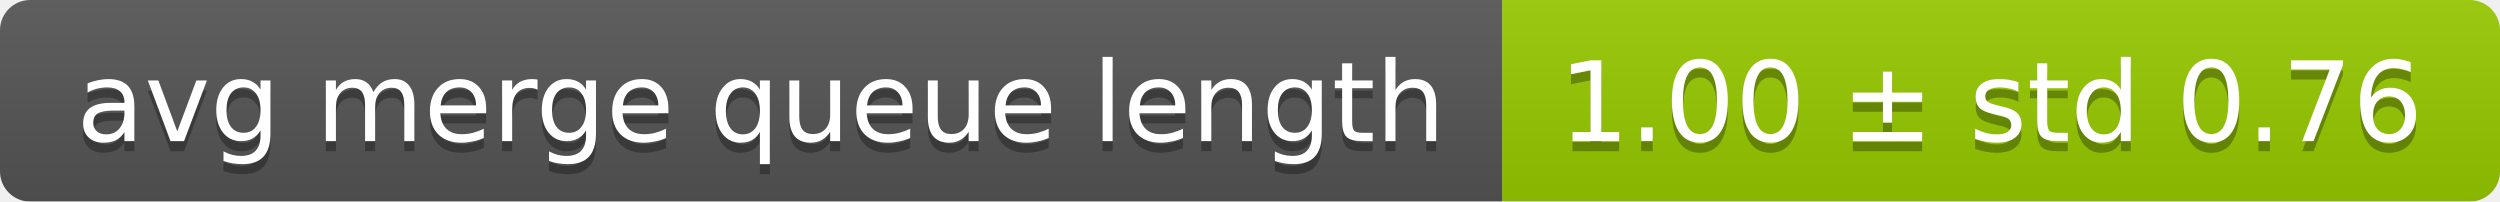
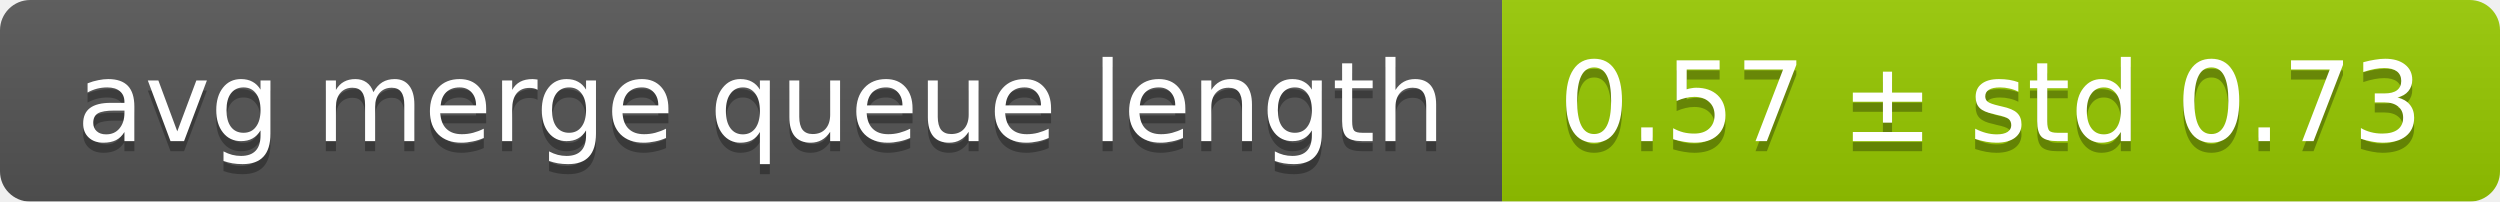
<svg xmlns="http://www.w3.org/2000/svg" width="248" height="20">
  <linearGradient id="smooth" x2="0" y2="100%">
    <stop offset="0" stop-color="#bbb" stop-opacity=".1" />
    <stop offset="1" stop-opacity=".1" />
  </linearGradient>
  <mask id="round">
    <rect width="248" height="20" rx="3" fill="#fff" />
  </mask>
  <g mask="url(#round)">
    <rect width="149" height="20" fill="#555" />
    <rect x="149" width="99" height="20" fill="#97ca00" />
    <rect width="248" height="20" fill="url(#smooth)" />
  </g>
  <g fill="#fff" text-anchor="middle" font-family="DejaVu Sans,Verdana,Geneva,sans-serif" font-size="11">
    <text x="75.5" y="15" fill="#010101" fill-opacity=".3">avg merge queue length</text>
    <text x="75.5" y="14">avg merge queue length</text>
-     <text x="197.5" y="15" fill="#010101" fill-opacity=".3">1.00 ± std 0.76</text>
-     <text x="197.5" y="14">1.00 ± std 0.76</text>
+     <text x="197.5" y="15" fill="#010101" fill-opacity=".3">0.57 ± std 0.73</text>
+     <text x="197.5" y="14">0.57 ± std 0.73</text>
  </g>
</svg>
